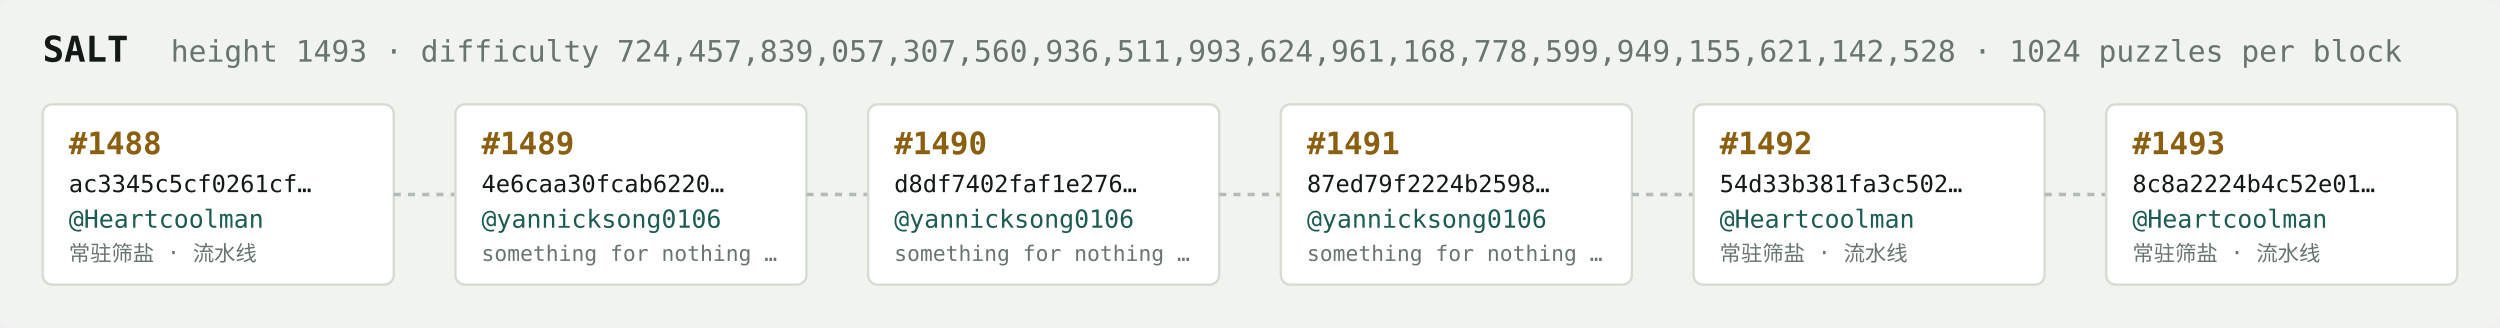
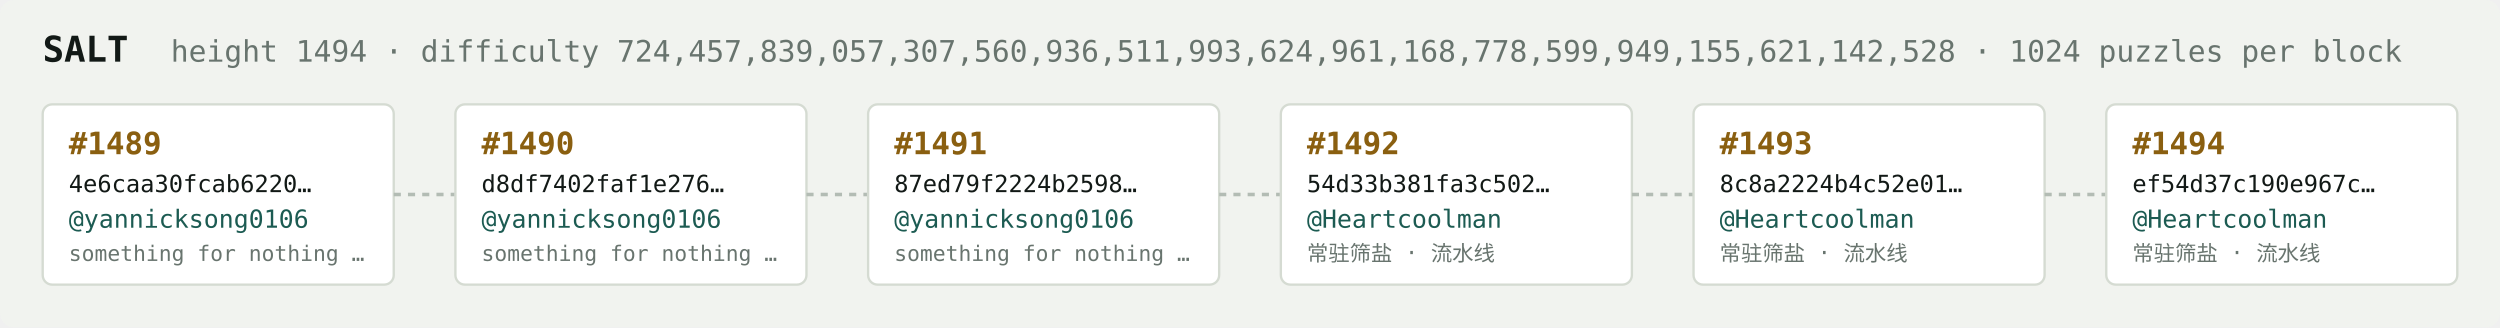
<svg xmlns="http://www.w3.org/2000/svg" width="1054" height="138" viewBox="0 0 1054 138" font-family="ui-monospace,SFMono-Regular,Menlo,monospace">
  <rect fill="#f1f3ef" width="1054" height="138" rx="6" />
  <text x="18" y="26" fill="#121916" font-size="15" font-weight="700">SALT</text>
-   <text x="72" y="26" fill="#68746e" font-size="12.5">height 1493 · difficulty 724,457,839,057,307,560,936,511,993,624,961,168,778,599,949,155,621,142,528 · 1024 puzzles per block</text>
+   <text x="72" y="26" fill="#68746e" font-size="12.5">height 1494 · difficulty 724,457,839,057,307,560,936,511,993,624,961,168,778,599,949,155,621,142,528 · 1024 puzzles per block</text>
  <rect x="18" y="44" width="148" height="76" rx="4" fill="#ffffff" stroke="#d5dbd2" stroke-width="1" />
-   <text x="29" y="65" fill="#8a5f10" font-size="13" font-weight="700">#1488</text>
-   <text x="29" y="81" fill="#121916" font-size="10">ac3345c5cf0261cf…</text>
-   <text x="29" y="96" fill="#1c5b52" font-size="10.5">@Heartcoolman</text>
-   <text x="29" y="110" fill="#68746e" font-size="9">常驻筛盐 · 流水线</text>
+   <text x="29" y="65" fill="#8a5f10" font-size="13" font-weight="700">#1489</text>
+   <text x="29" y="81" fill="#121916" font-size="10">4e6caa30fcab6220…</text>
+   <text x="29" y="96" fill="#1c5b52" font-size="10.5">@yannicksong0106</text>
+   <text x="29" y="110" fill="#68746e" font-size="9">something for nothing …</text>
  <line x1="166" y1="82.0" x2="192" y2="82.0" stroke="#b3bcb4" stroke-width="1.5" stroke-dasharray="3 3" />
  <rect x="192" y="44" width="148" height="76" rx="4" fill="#ffffff" stroke="#d5dbd2" stroke-width="1" />
-   <text x="203" y="65" fill="#8a5f10" font-size="13" font-weight="700">#1489</text>
-   <text x="203" y="81" fill="#121916" font-size="10">4e6caa30fcab6220…</text>
+   <text x="203" y="65" fill="#8a5f10" font-size="13" font-weight="700">#1490</text>
+   <text x="203" y="81" fill="#121916" font-size="10">d8df7402faf1e276…</text>
  <text x="203" y="96" fill="#1c5b52" font-size="10.5">@yannicksong0106</text>
  <text x="203" y="110" fill="#68746e" font-size="9">something for nothing …</text>
  <line x1="340" y1="82.0" x2="366" y2="82.0" stroke="#b3bcb4" stroke-width="1.5" stroke-dasharray="3 3" />
  <rect x="366" y="44" width="148" height="76" rx="4" fill="#ffffff" stroke="#d5dbd2" stroke-width="1" />
-   <text x="377" y="65" fill="#8a5f10" font-size="13" font-weight="700">#1490</text>
-   <text x="377" y="81" fill="#121916" font-size="10">d8df7402faf1e276…</text>
+   <text x="377" y="65" fill="#8a5f10" font-size="13" font-weight="700">#1491</text>
+   <text x="377" y="81" fill="#121916" font-size="10">87ed79f2224b2598…</text>
  <text x="377" y="96" fill="#1c5b52" font-size="10.5">@yannicksong0106</text>
  <text x="377" y="110" fill="#68746e" font-size="9">something for nothing …</text>
  <line x1="514" y1="82.0" x2="540" y2="82.0" stroke="#b3bcb4" stroke-width="1.5" stroke-dasharray="3 3" />
  <rect x="540" y="44" width="148" height="76" rx="4" fill="#ffffff" stroke="#d5dbd2" stroke-width="1" />
-   <text x="551" y="65" fill="#8a5f10" font-size="13" font-weight="700">#1491</text>
-   <text x="551" y="81" fill="#121916" font-size="10">87ed79f2224b2598…</text>
-   <text x="551" y="96" fill="#1c5b52" font-size="10.5">@yannicksong0106</text>
-   <text x="551" y="110" fill="#68746e" font-size="9">something for nothing …</text>
+   <text x="551" y="65" fill="#8a5f10" font-size="13" font-weight="700">#1492</text>
+   <text x="551" y="81" fill="#121916" font-size="10">54d33b381fa3c502…</text>
+   <text x="551" y="96" fill="#1c5b52" font-size="10.5">@Heartcoolman</text>
+   <text x="551" y="110" fill="#68746e" font-size="9">常驻筛盐 · 流水线</text>
  <line x1="688" y1="82.0" x2="714" y2="82.0" stroke="#b3bcb4" stroke-width="1.5" stroke-dasharray="3 3" />
  <rect x="714" y="44" width="148" height="76" rx="4" fill="#ffffff" stroke="#d5dbd2" stroke-width="1" />
-   <text x="725" y="65" fill="#8a5f10" font-size="13" font-weight="700">#1492</text>
-   <text x="725" y="81" fill="#121916" font-size="10">54d33b381fa3c502…</text>
+   <text x="725" y="65" fill="#8a5f10" font-size="13" font-weight="700">#1493</text>
+   <text x="725" y="81" fill="#121916" font-size="10">8c8a2224b4c52e01…</text>
  <text x="725" y="96" fill="#1c5b52" font-size="10.5">@Heartcoolman</text>
  <text x="725" y="110" fill="#68746e" font-size="9">常驻筛盐 · 流水线</text>
  <line x1="862" y1="82.0" x2="888" y2="82.0" stroke="#b3bcb4" stroke-width="1.5" stroke-dasharray="3 3" />
  <rect x="888" y="44" width="148" height="76" rx="4" fill="#ffffff" stroke="#d5dbd2" stroke-width="1" />
-   <text x="899" y="65" fill="#8a5f10" font-size="13" font-weight="700">#1493</text>
-   <text x="899" y="81" fill="#121916" font-size="10">8c8a2224b4c52e01…</text>
+   <text x="899" y="65" fill="#8a5f10" font-size="13" font-weight="700">#1494</text>
+   <text x="899" y="81" fill="#121916" font-size="10">ef54d37c190e967c…</text>
  <text x="899" y="96" fill="#1c5b52" font-size="10.5">@Heartcoolman</text>
  <text x="899" y="110" fill="#68746e" font-size="9">常驻筛盐 · 流水线</text>
</svg>
